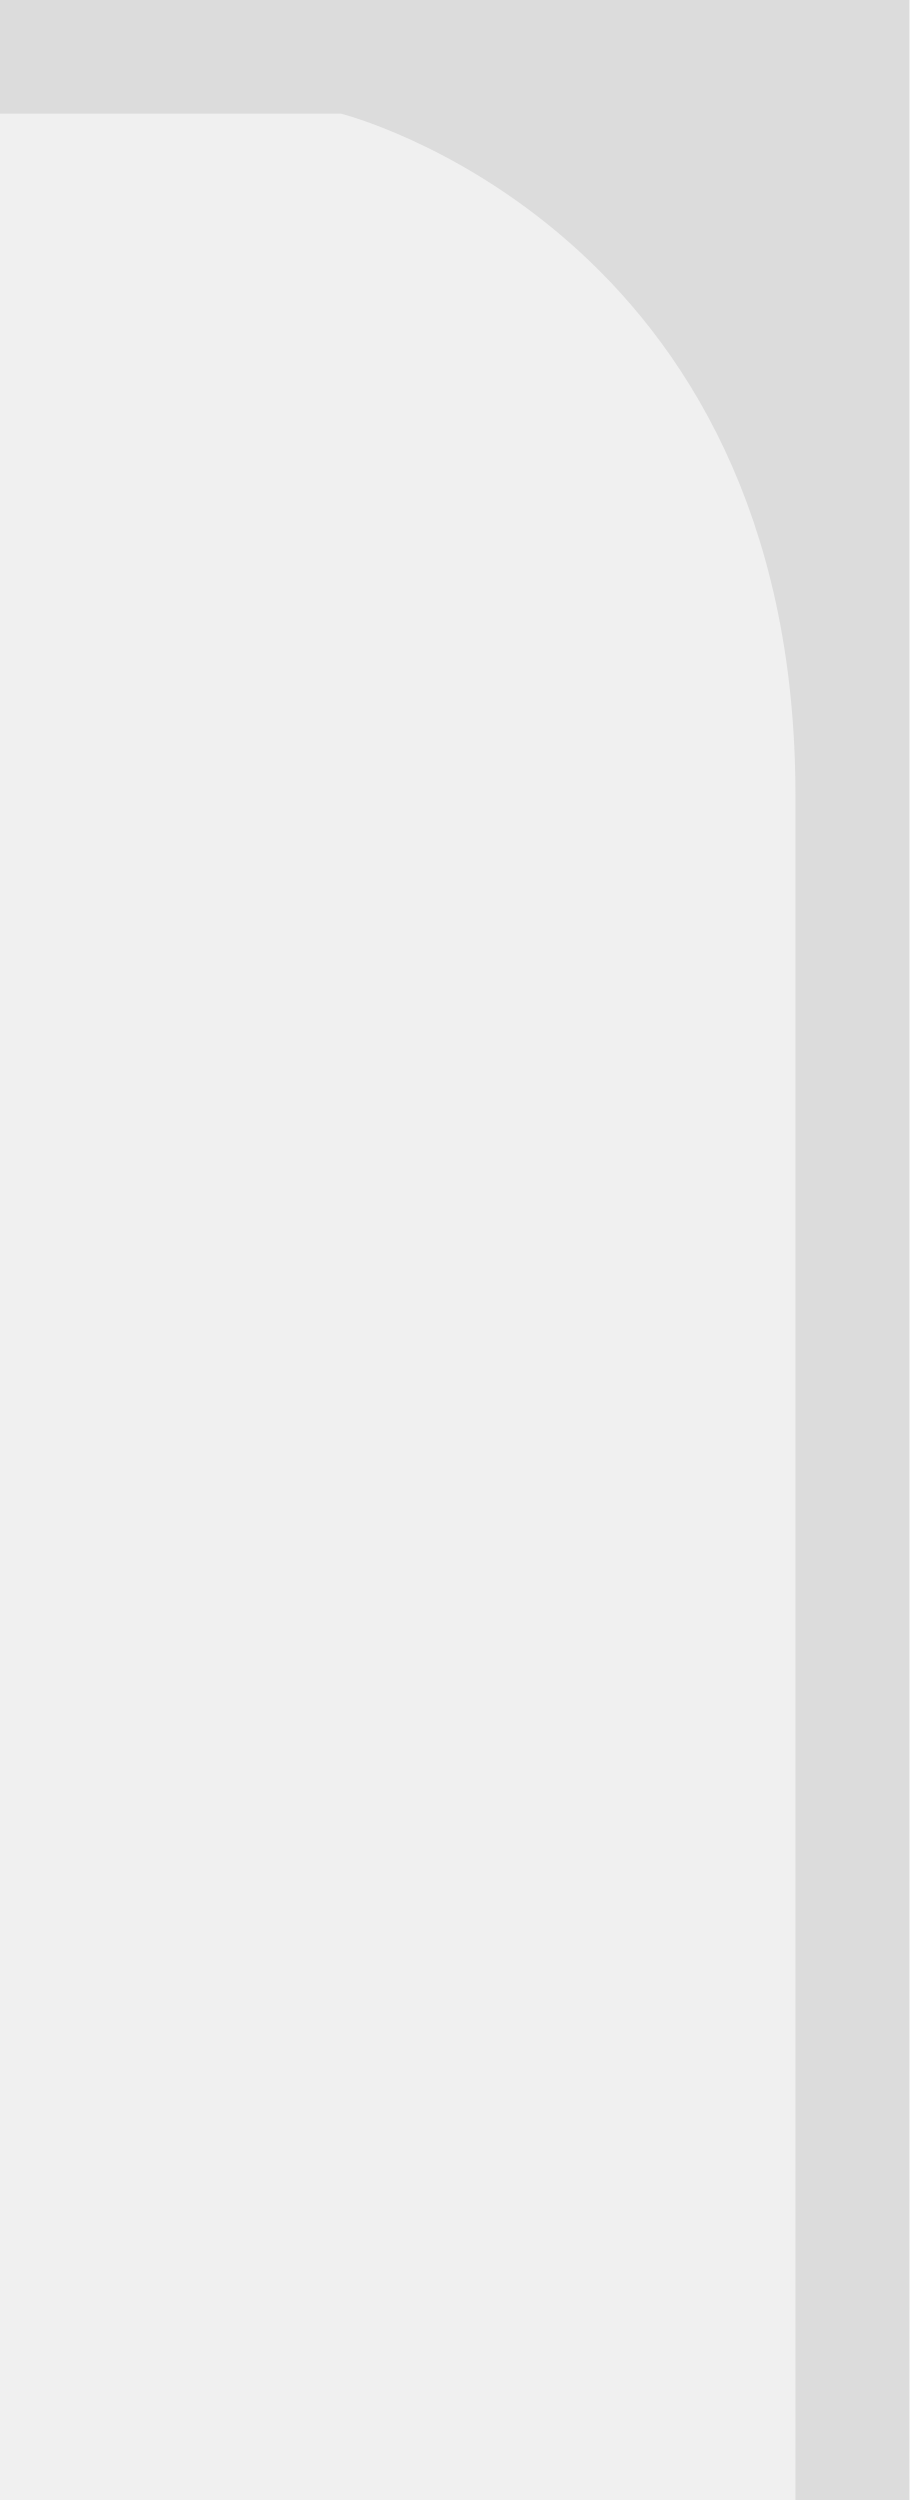
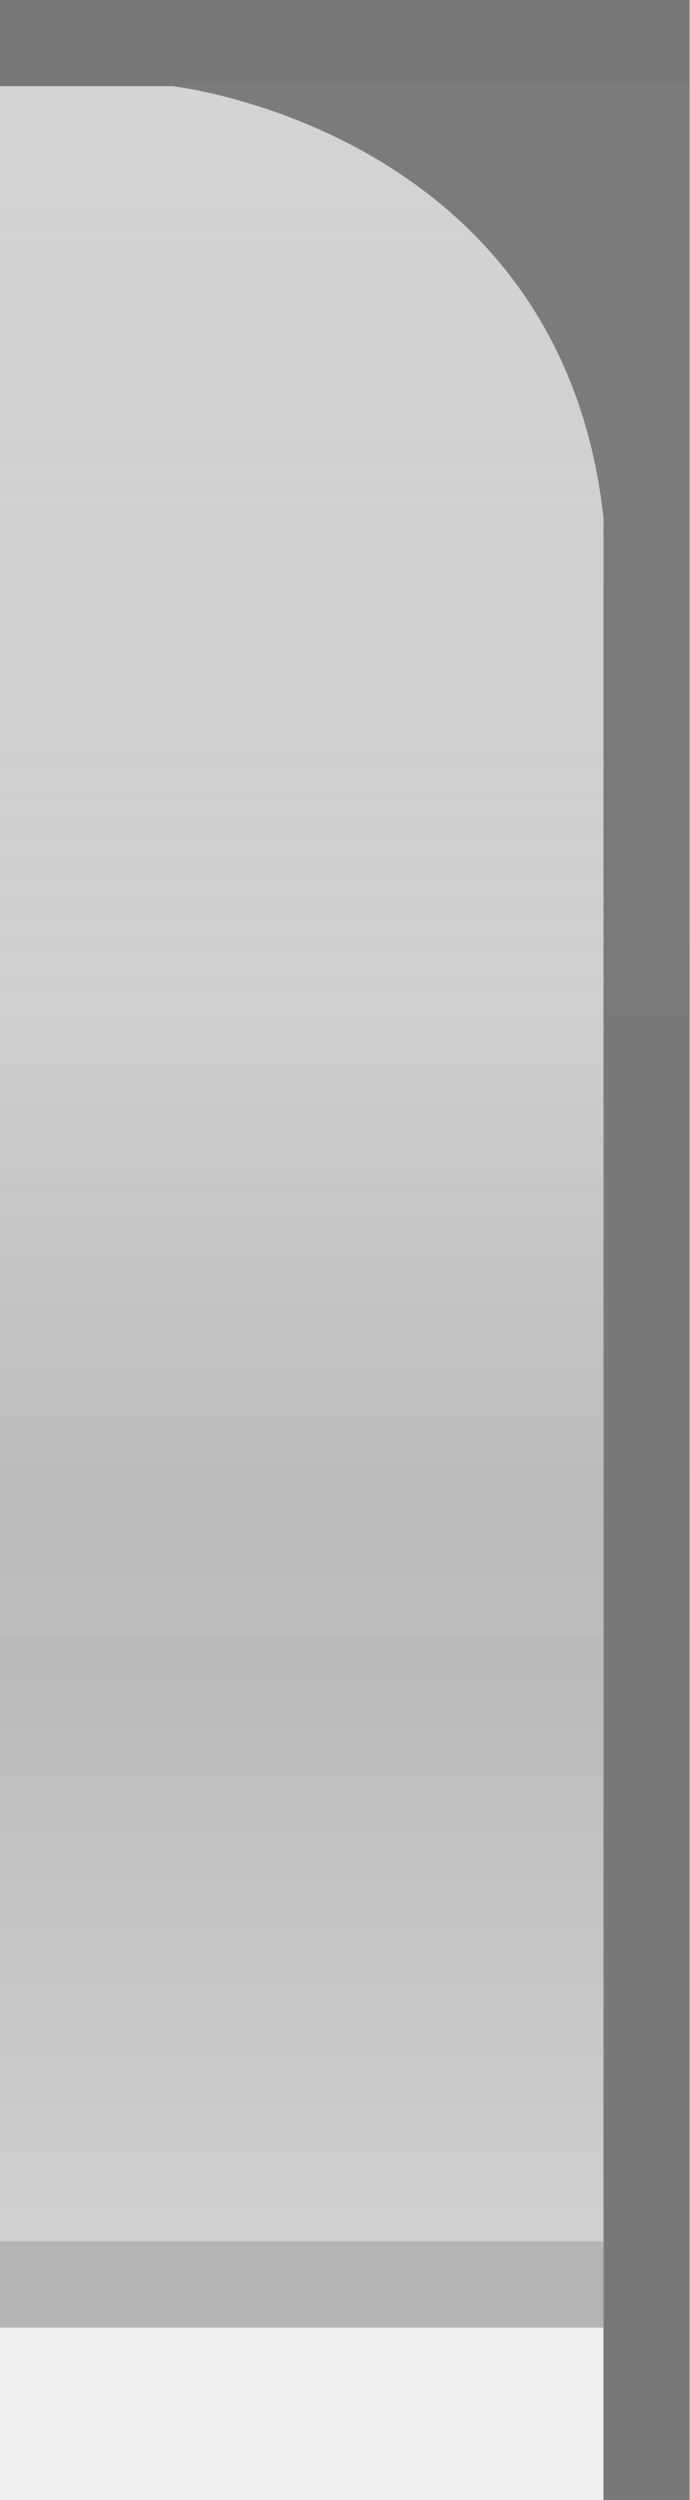
- <svg xmlns="http://www.w3.org/2000/svg" xmlns:xlink="http://www.w3.org/1999/xlink" width="8" height="22" id="svg2" version="1.0">
-   <defs id="defs4">
-     <linearGradient id="linearGradient3143">
-       <stop style="stop-color:#ffffff;stop-opacity:0.0;" offset="0" id="stop3145" />
-       <stop style="stop-color:#ffffff;stop-opacity:0.00;" offset="1" id="stop3147" />
-     </linearGradient>
-     <linearGradient id="linearGradient5847">
-       <stop id="stop5849" offset="0" style="stop-color:#ffffff;stop-opacity:0.75;" />
-       <stop id="stop5851" offset="0.75" style="stop-color:#ffffff;stop-opacity:0.15;" />
-       <stop id="stop14" offset="1" style="stop-color:#ffffff;stop-opacity:0.00;" />
-     </linearGradient>
-     <linearGradient xlink:href="#linearGradient5847" id="linearGradient3148" x1="0" y1="0" x2="0" y2="15" gradientUnits="userSpaceOnUse" spreadMethod="none" />
-     <linearGradient id="linearGradient5873">
-       <stop id="stop5875" offset="0" style="stop-color:#ffffff;stop-opacity:0.15;" />
-       <stop id="stop5877" offset="0.5" style="stop-color:#ffffff;stop-opacity:0.00;" />
-       <stop id="stop5879" offset="1" style="stop-color:#ffffff;stop-opacity:0;" />
-     </linearGradient>
-     <linearGradient xlink:href="#linearGradient5873" id="linearGradient6962" x1="0" y1="0" x2="0" y2="8" gradientUnits="userSpaceOnUse" gradientTransform="matrix(1,0,0,0.2,0,1)" />
-     <linearGradient xlink:href="#linearGradient3143" id="linearGradient3149" x1="0" y1="13" x2="0" y2="22" gradientUnits="userSpaceOnUse" />
-   </defs>
-   <g id="layer1" style="display:inline">
-     <path id="rect1319" d="M 0,0 0,1 3,1 C 3,1 7,2 7,7 7,23 7,22 7,22 L 8,22 8,0 z" style="fill:#a0a0a0;fill-opacity:0.25" />
-   </g>
-   <g id="layer2" style="display:inline">
-     <path style="fill:url(#linearGradient3148);fill-opacity:0;fill-rule:evenodd;stroke:none;stroke-width:1;stroke-linecap:square;stroke-linejoin:miter;stroke-miterlimit:4;stroke-dasharray:none;stroke-opacity:1" d="m 0,1 1,0 c 1,0 6,0 6,6 0,3 0,5 0,15 l -7,0 0,0 z" id="path6057" />
-   </g>
-   <g id="layer3">
-     <path style="fill:url(#linearGradient6962);fill-opacity:0.15;fill-rule:evenodd;stroke:none;stroke-width:1px;stroke-linejoin:miter;stroke-opacity:1" d="M 0,1 2,1 C 2,1 5,1 5,5 L 4,5 0,5 0,5 z" id="path6061" />
-     <path style="fill:url(#linearGradient3149);fill-opacity:0.05;stroke:none;stroke-width:1;stroke-linejoin:round;stroke-miterlimit:4;stroke-dasharray:none;stroke-opacity:1" d="m 6,12 -6,0 0,10 6,0 z" id="path2396" />
-     <path style="fill:none;fill-opacity:0;fill-rule:evenodd;stroke:#ffffff;stroke-width:1px;stroke-linecap:square;stroke-linejoin:miter;stroke-opacity:0.0" d="m 0,1.5 3,0 c 0,0 3.5,0 3.5,4.5 0,3 0,15.5 0,15.5 l 0,0 0,0" id="path2170" />
+ <svg xmlns="http://www.w3.org/2000/svg" xmlns:xlink="http://www.w3.org/1999/xlink" width="8" height="29" id="svg2" version="1.0">
+   <defs id="defs30" />
+   <g transform="scale(1)" id="g3">
+     <defs id="defs4">
+       <linearGradient id="linearGradient1886">
+         <stop style="stop-color:white;stop-opacity:1;" offset="0" id="stop1888" />
+         <stop style="stop-color:white;stop-opacity:0.15;" offset="1" id="stop1890" />
+       </linearGradient>
+       <linearGradient id="linearGradient5847">
+         <stop id="stop5849" offset="0" style="stop-color:black;stop-opacity:0.30;" />
+         <stop id="stop2776" offset="0.4" style="stop-color:black;stop-opacity:0.20;" />
+         <stop id="stop2779" offset="0.6" style="stop-color:black;stop-opacity:0.25;" />
+         <stop id="stop5851" offset="1" style="stop-color:black;stop-opacity:0.10;" />
+       </linearGradient>
+       <linearGradient xlink:href="#linearGradient5847" id="linearGradient6945" gradientUnits="userSpaceOnUse" x1="0" y1="0.5" x2="0" y2="28.5" gradientTransform="matrix(1,0,0,1,0,0)" />
+       <linearGradient xlink:href="#linearGradient1886" id="linearGradient1892" x1="0" y1="1" x2="0" y2="18" gradientUnits="userSpaceOnUse" gradientTransform="matrix(1,0,0,1,0,0)" />
+     </defs>
+     <g id="layer2" style="display:inline">
+       <path style="fill:url(#linearGradient6945);fill-opacity:1;fill-rule:evenodd;stroke:none;stroke-width:1;stroke-linecap:square;stroke-linejoin:miter;stroke-miterlimit:4;stroke-dasharray:none;stroke-opacity:1" d="M 0,1 L 2,1 C 2,1 6.5,1.5 7,6 L 7,26 L 0,26 L 0,26 L 0,1 z " id="path6057" />
+     </g>
+     <g id="layer3">
+       <path style="fill:none;fill-opacity:0.60;fill-rule:evenodd;stroke:none;stroke-width:1px;stroke-linecap:square;stroke-linejoin:miter;stroke-opacity:1" d="M 0,1 L 1.25,1 C 1.25,1 6,1 6,4 C 6,4 5.25,4 5.25,4 L 0,4 L 0,4 z " id="path6061" />
+       <rect style="opacity:0.5;fill:url(#linearGradient1892);fill-opacity:1;stroke:none;stroke-width:0;stroke-linecap:round;stroke-linejoin:round;stroke-miterlimit:4;stroke-dasharray:none;stroke-opacity:1" id="rect1884" width="8" height="18" x="0" y="1" />
+     </g>
+     <g id="layer1" style="display:inline">
+       <path id="rect1319" d="M 0,0 L 0,1 L 2,1 C 2,1 6.5,1.5 7,6 C 7,29 7,29 7,29 L 8,29 L 8,0 L 0,0 z " style="fill:black;fill-opacity:0.50" />
+     </g>
+     <g id="layer5">
+       <path style="fill:none;fill-opacity:0.50;fill-rule:evenodd;stroke:black;stroke-width:1px;stroke-linecap:square;stroke-linejoin:miter;stroke-opacity:0.25" d="M 0.5,26.5 L 6.5,26.5" id="path6989" />
+     </g>
  </g>
</svg>
